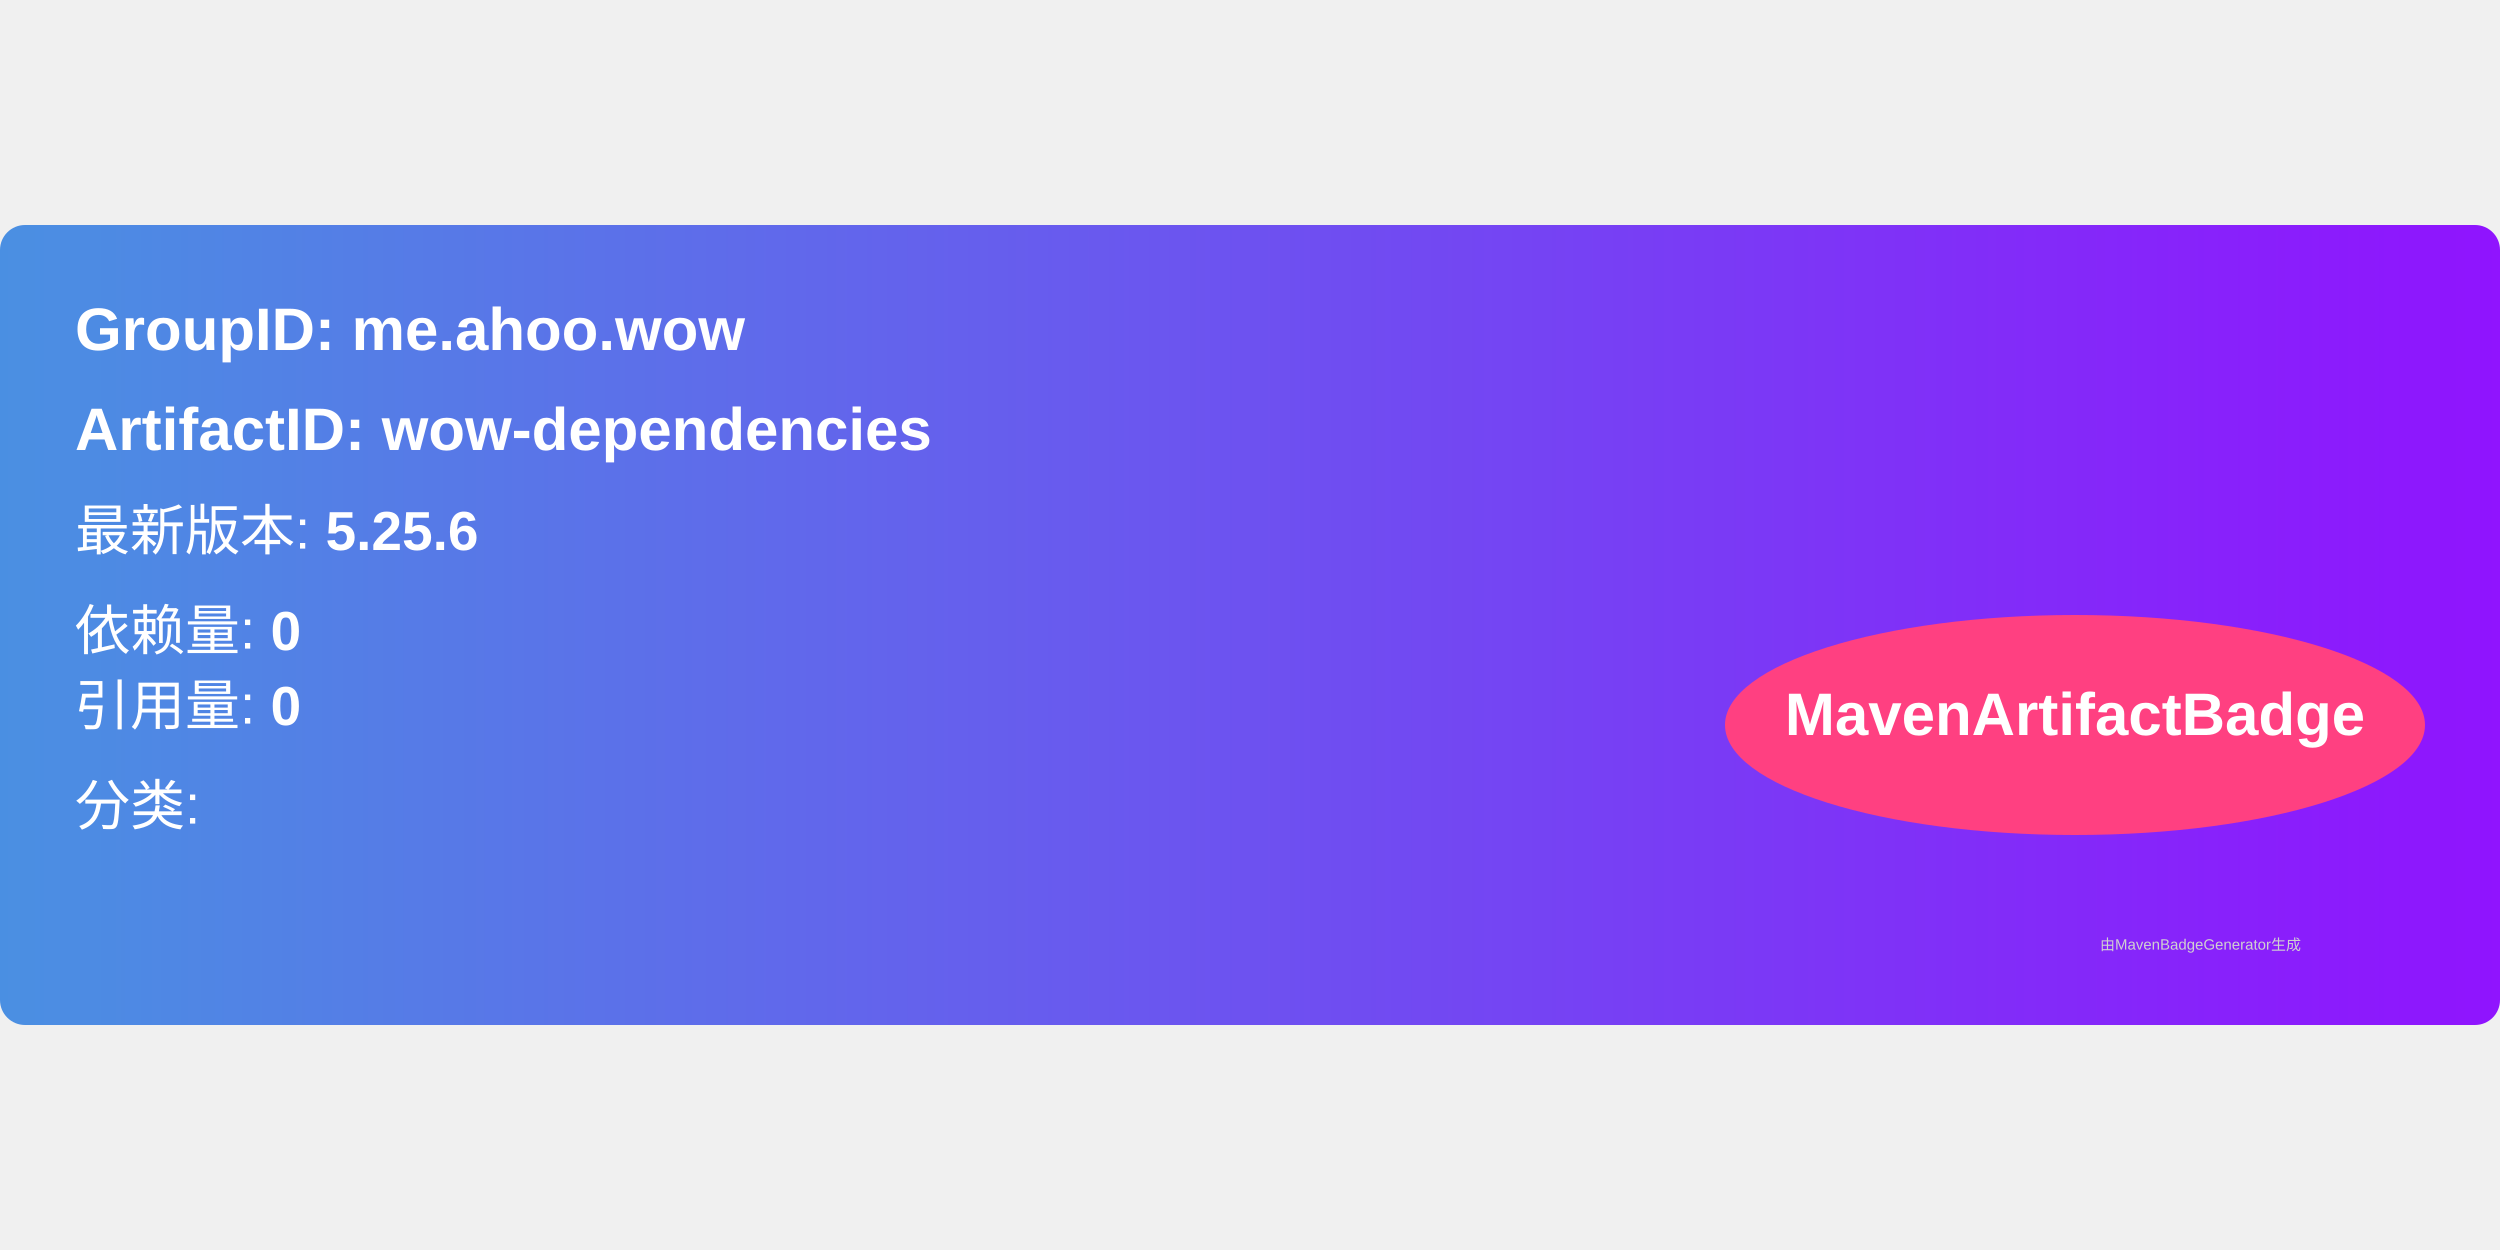
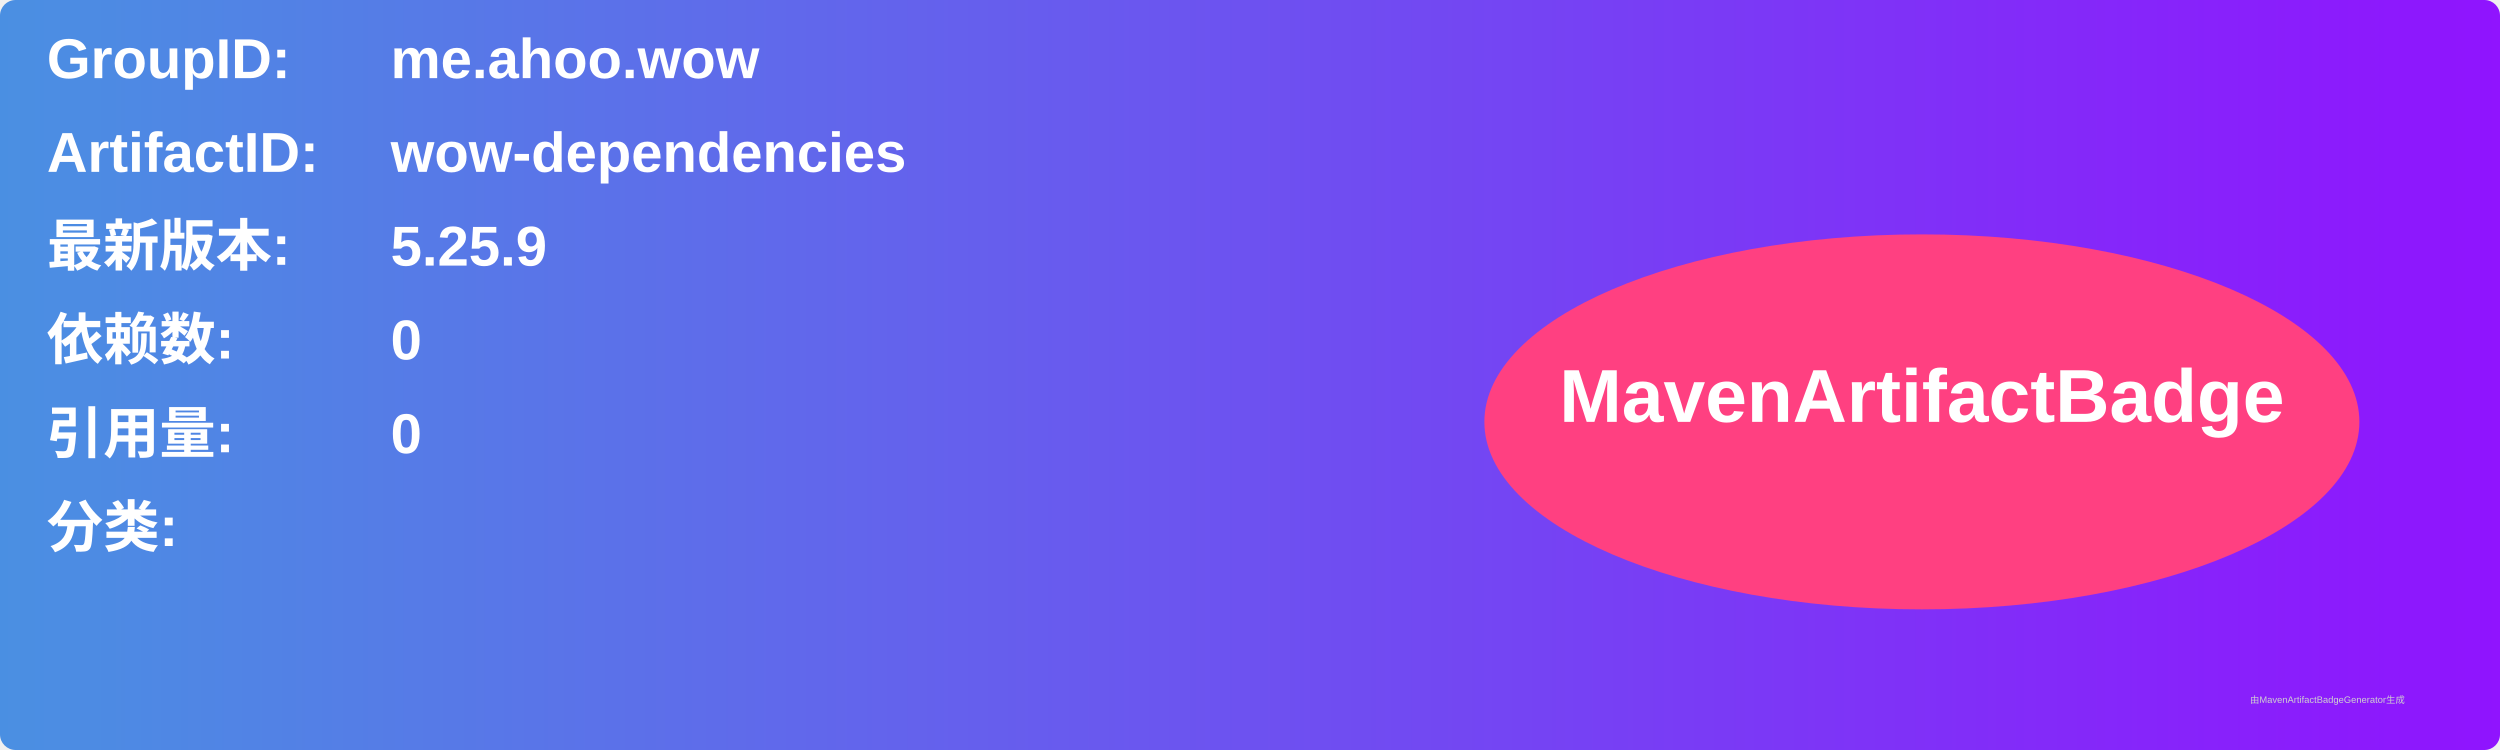
- <svg xmlns="http://www.w3.org/2000/svg" width="300" height="150" viewBox="0 0 500 160">
+ <svg xmlns="http://www.w3.org/2000/svg" width="800" height="240" viewBox="0 0 800 240">
  <linearGradient id="grad" x1="0%" y1="0%" x2="100%" y2="0%">
    <stop offset="0%" stop-color="#4a90e2" />
    <stop offset="100%" stop-color="#9013fe" />
  </linearGradient>
  <rect width="100%" height="100%" rx="5" ry="5" fill="url(#grad)" />
  <g transform="translate(15, 15)">
-     <text x="0" y="10" font-family="Arial" font-size="12" fill="white" font-weight="bold" width="260">
-       GroupID:   me.ahoo.wow
+     <text x="0" y="10" font-family="Arial" font-size="18" fill="white" font-weight="bold" width="260">GroupID:</text>
+     <text x="110" y="10" font-family="Arial" font-size="18" fill="white" font-weight="bold" width="460">me.ahoo.wow</text>
+     <text x="0" y="40" font-family="Arial" font-size="18" fill="white" font-weight="bold" width="260">ArtifactID:</text>
+     <text x="110" y="40" font-family="Arial" font-size="18" fill="white" font-weight="bold" width="460">wow-dependencies</text>
+     <text x="0" y="70" font-family="Arial" font-size="18" fill="white" font-weight="bold">最新版本:</text>
+     <text x="110" y="70" font-family="Arial" font-size="18" fill="white" font-weight="bold">
+       <tspan font-weight="bold">5.25.9</tspan>
    </text>
-     <text x="0" y="30" font-family="Arial" font-size="12" fill="white" font-weight="bold" width="260">
-       ArtifactID: wow-dependencies
+     <text x="0" y="100" font-family="Arial" font-size="18" fill="white" font-weight="bold">依赖数: </text>
+     <text x="110" y="100" font-family="Arial" font-size="18" fill="white">
+       <tspan font-weight="bold">0</tspan>
    </text>
-     <text x="0" y="50" font-family="Arial" font-size="11" fill="white">
-       最新版本: <tspan font-weight="bold">5.25.6</tspan>
+     <text x="0" y="130" font-family="Arial" font-size="18" fill="white" font-weight="bold">引用量: </text>
+     <text x="110" y="130" font-family="Arial" font-size="18" fill="white">
+       <tspan font-weight="bold">0</tspan>
    </text>
-     <text x="0" y="70" font-family="Arial" font-size="11" fill="white">
-       依赖量: <tspan font-weight="bold">0</tspan>
+     <text x="0" y="160" font-family="Arial" font-size="18" fill="white" font-weight="bold">分类:</text>
+     <text x="10" y="190" font-family="Arial" font-size="10" fill="white">
+       <tspan font-weight="bold" />
    </text>
-     <text x="0" y="85" font-family="Arial" font-size="11" fill="white">
-       引用量: <tspan font-weight="bold">0</tspan>
-     </text>
-     <text x="0" y="105" font-family="Arial" font-size="11" fill="white">
-       分类: <tspan font-weight="bold" />
-     </text>
-     <ellipse cx="400" cy="85" rx="70" ry="22" fill="#ff4081" />
-     <text x="400" y="87" text-anchor="middle" font-family="Arial" font-size="12" fill="white" font-weight="bold">MavenArtifactBadge</text>
+     <ellipse cx="600" cy="120" rx="140" ry="60" fill="#ff4081" />
+     <text x="600" y="120" text-anchor="middle" font-family="Arial" font-size="24" fill="white" font-weight="bold">MavenArtifactBadge</text>
  </g>
-   <text x="420" y="145" font-family="Arial" font-size="3" fill="#d0d0d0">
-     由MavenBadgeGenerator生成
-   </text>
+   <text x="720" y="225" font-family="Arial" font-size="3" fill="#d0d0d0">由MavenArtifactBadgeGenerator生成</text>
</svg>
